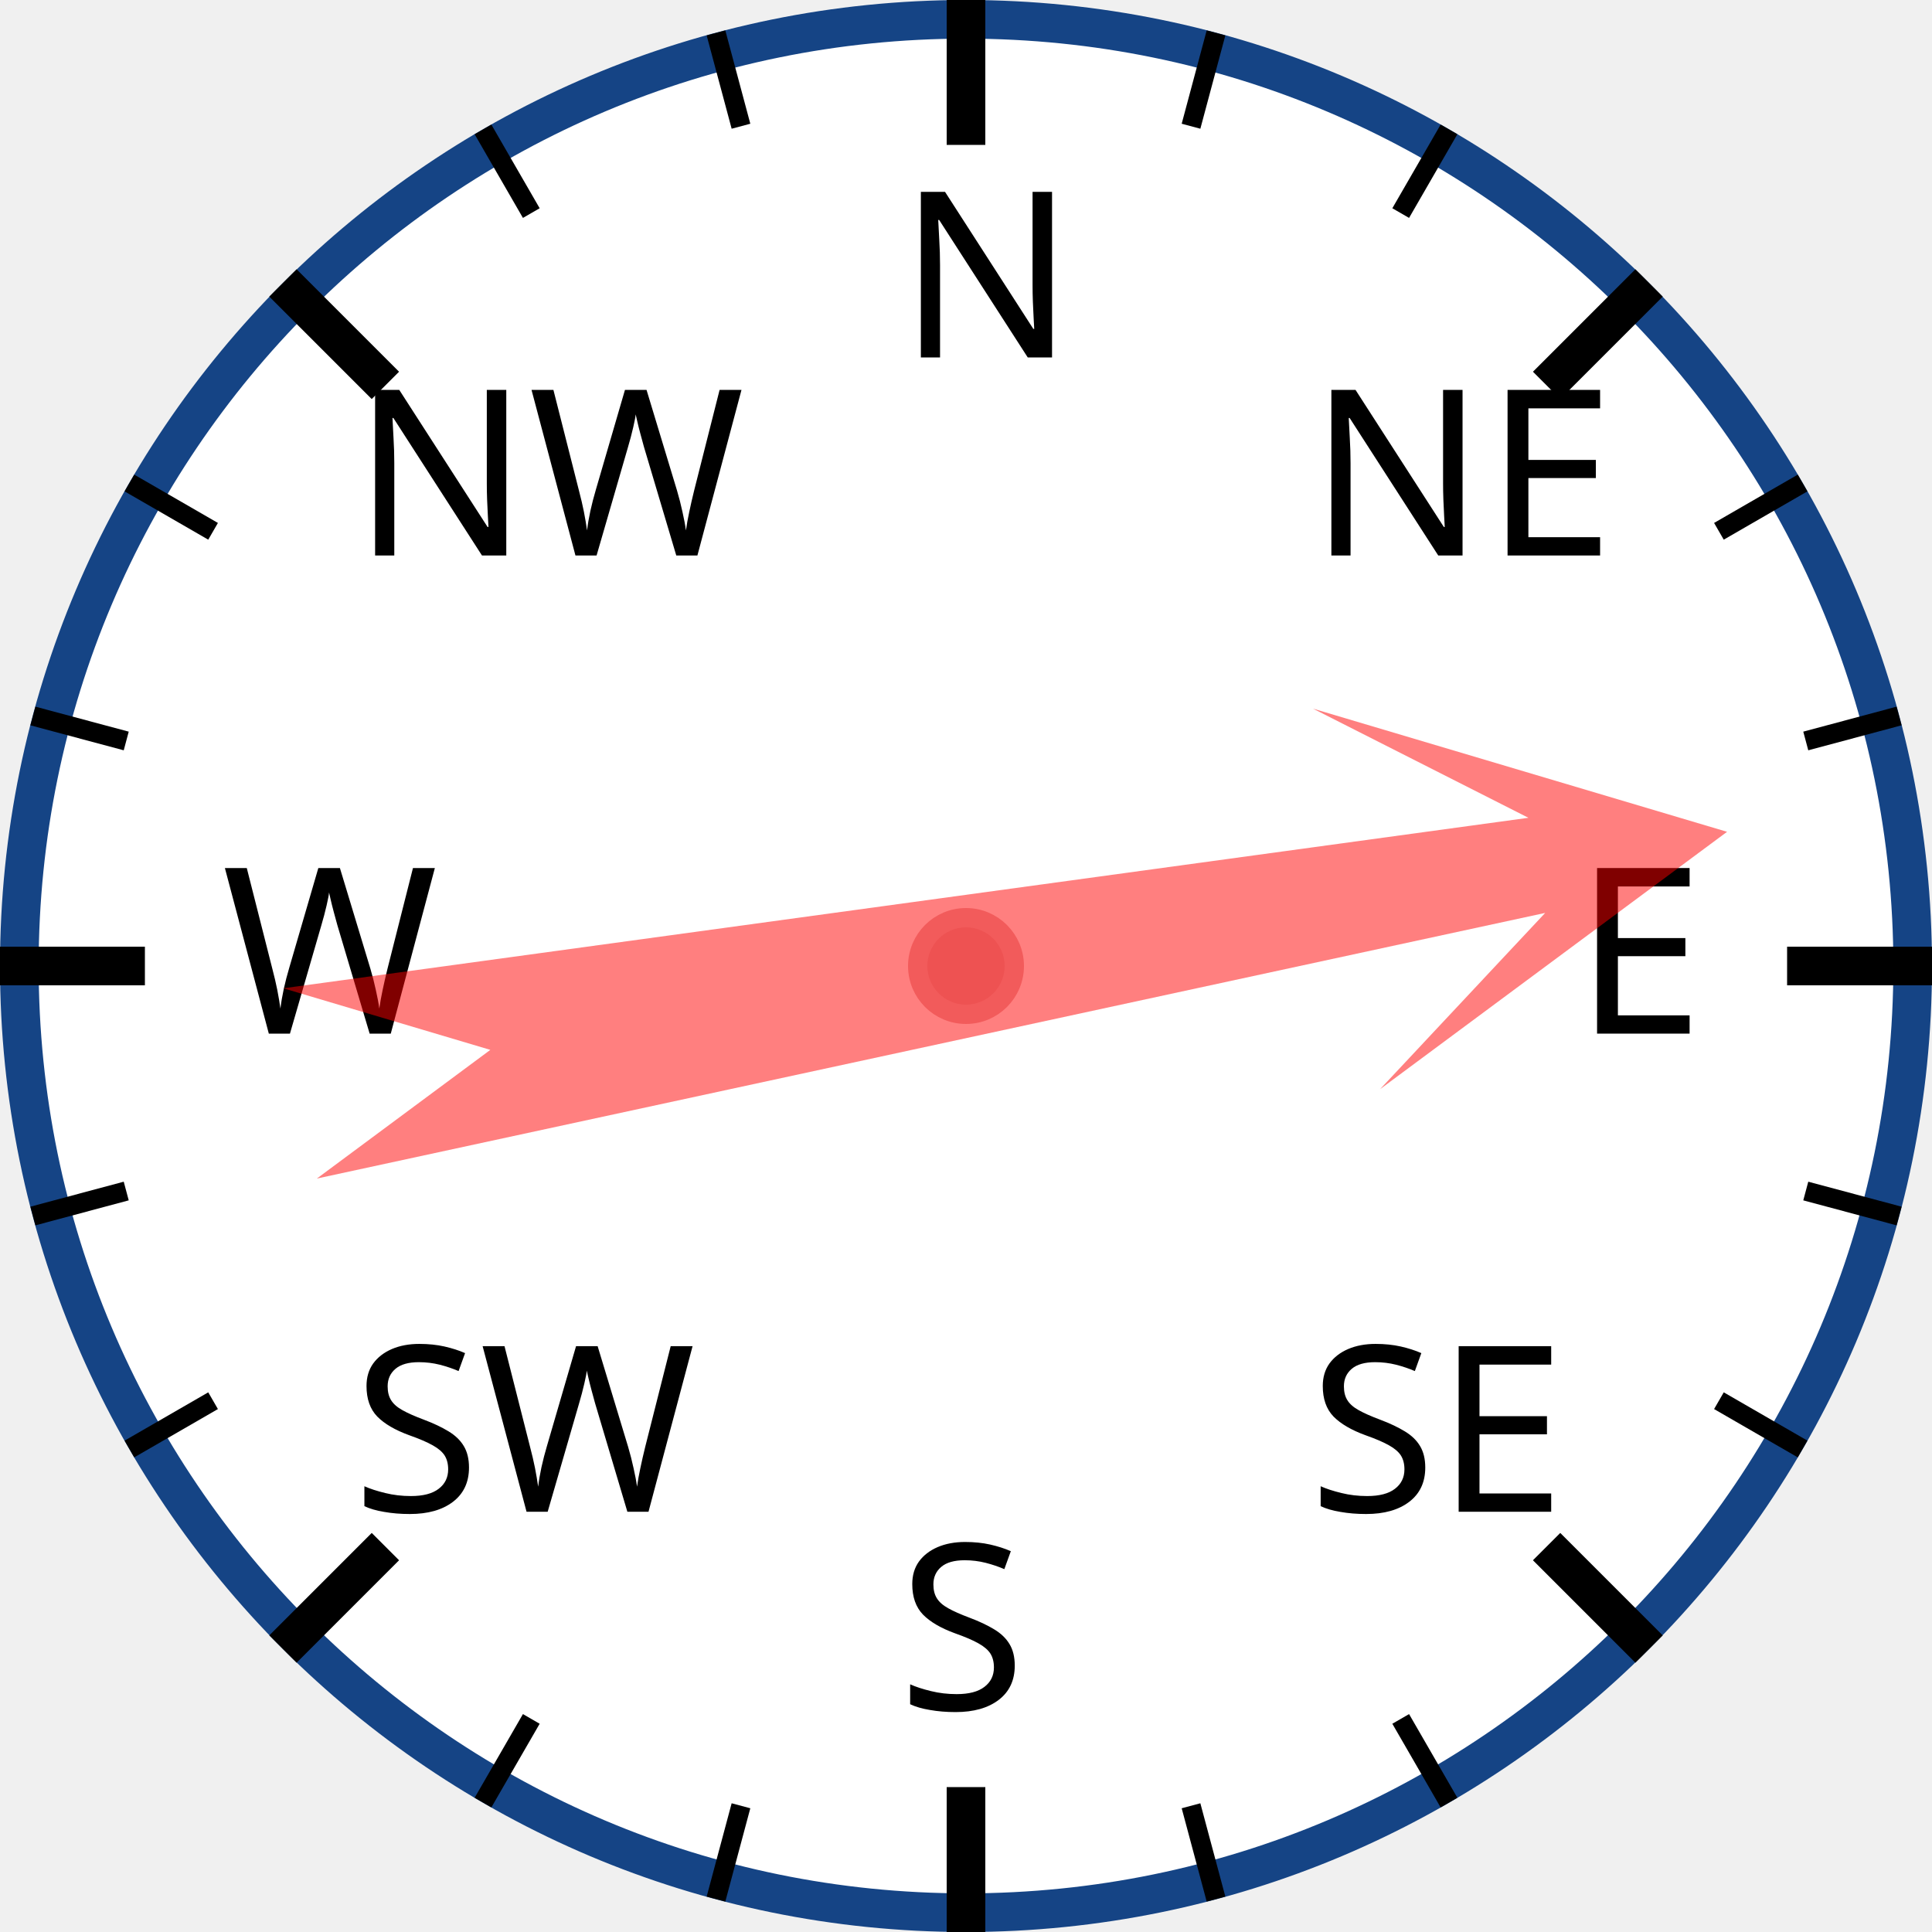
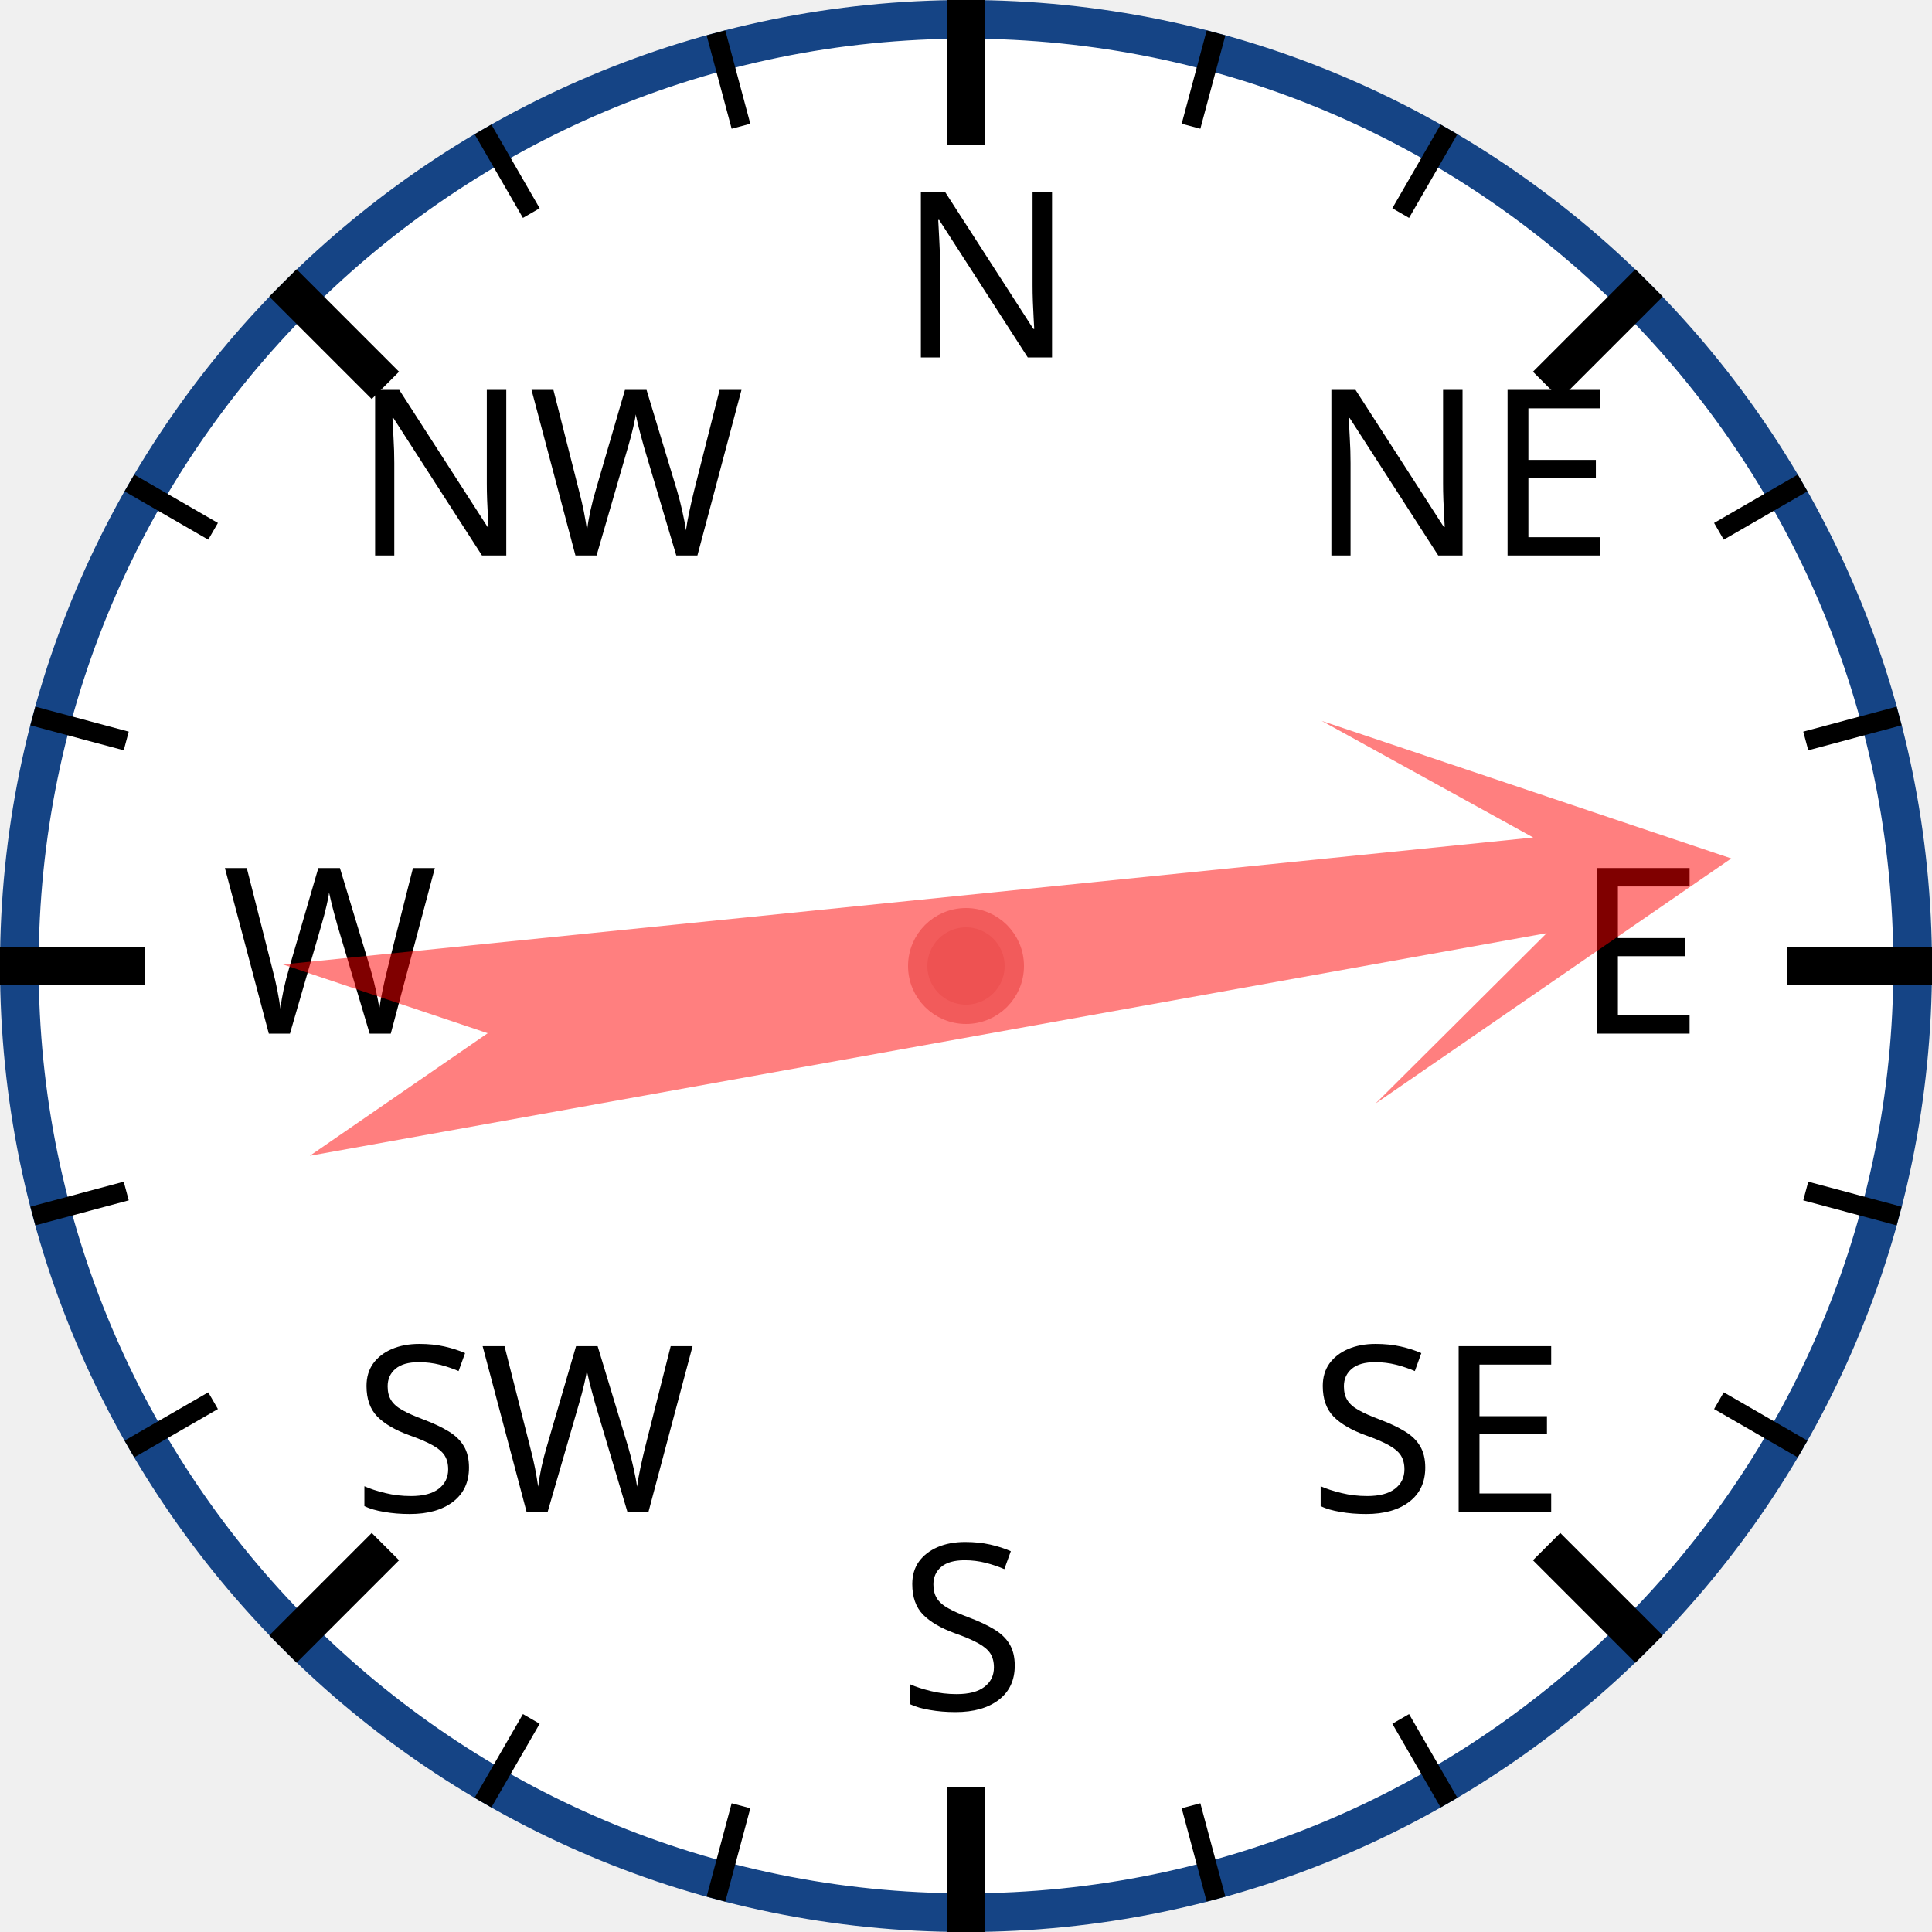
<svg xmlns="http://www.w3.org/2000/svg" width="120px" height="120px" viewBox="0 0 200 200">
  <circle cx="100" cy="100" r="98" style="fill: white; stroke: #154485; stroke-width: 4;" />
  <text x="93.0" y="37.0" style="font-family: sans-serif; font-size: 18pt;">N</text>
  <line x1="100.0" y1="0.0" x2="100.0" y2="15.0" style="stroke: black; stroke-width: 4;" />
  <line x1="74.118" y1="3.407" x2="76.706" y2="13.067" style="stroke: black; stroke-width: 2;" />
  <line x1="50" y1="13.397" x2="55" y2="22.058" style="stroke: black; stroke-width: 2;" />
  <text x="36.503" y="57.503" style="font-family: sans-serif; font-size: 18pt;">NW</text>
  <line x1="29.289" y1="29.289" x2="39.896" y2="39.896" style="stroke: black; stroke-width: 4;" />
  <line x1="13.397" y1="50" x2="22.058" y2="55" style="stroke: black; stroke-width: 2;" />
  <line x1="3.407" y1="74.118" x2="13.067" y2="76.706" style="stroke: black; stroke-width: 2;" />
  <text x="23.0" y="107.0" style="font-family: sans-serif; font-size: 18pt;">W</text>
  <line x1="0.0" y1="100.0" x2="15.0" y2="100.0" style="stroke: black; stroke-width: 4;" />
  <line x1="3.407" y1="125.882" x2="13.067" y2="123.294" style="stroke: black; stroke-width: 2;" />
  <line x1="13.397" y1="150" x2="22.058" y2="145" style="stroke: black; stroke-width: 2;" />
  <text x="36.503" y="156.497" style="font-family: sans-serif; font-size: 18pt;">SW</text>
  <line x1="29.289" y1="170.711" x2="39.896" y2="160.104" style="stroke: black; stroke-width: 4;" />
  <line x1="50" y1="186.603" x2="55" y2="177.942" style="stroke: black; stroke-width: 2;" />
  <line x1="74.118" y1="196.593" x2="76.706" y2="186.933" style="stroke: black; stroke-width: 2;" />
  <text x="93" y="177.0" style="font-family: sans-serif; font-size: 18pt;">S</text>
  <line x1="100" y1="200.0" x2="100" y2="185.0" style="stroke: black; stroke-width: 4;" />
  <line x1="125.882" y1="196.593" x2="123.294" y2="186.933" style="stroke: black; stroke-width: 2;" />
  <line x1="150.0" y1="186.603" x2="145.0" y2="177.942" style="stroke: black; stroke-width: 2;" />
  <text x="135.497" y="156.497" style="font-family: sans-serif; font-size: 18pt;">SE</text>
  <line x1="170.711" y1="170.711" x2="160.104" y2="160.104" style="stroke: black; stroke-width: 4;" />
  <line x1="186.603" y1="150" x2="177.942" y2="145" style="stroke: black; stroke-width: 2;" />
  <line x1="196.593" y1="125.882" x2="186.933" y2="123.294" style="stroke: black; stroke-width: 2;" />
  <text x="163.0" y="107" style="font-family: sans-serif; font-size: 18pt;">E</text>
  <line x1="200.0" y1="100" x2="185.0" y2="100" style="stroke: black; stroke-width: 4;" />
  <line x1="196.593" y1="74.118" x2="186.933" y2="76.706" style="stroke: black; stroke-width: 2;" />
  <line x1="186.603" y1="50" x2="177.942" y2="55" style="stroke: black; stroke-width: 2;" />
  <text x="135.497" y="57.503" style="font-family: sans-serif; font-size: 18pt;">NE</text>
  <line x1="170.711" y1="29.289" x2="160.104" y2="39.896" style="stroke: black; stroke-width: 4;" />
  <line x1="150" y1="13.397" x2="145" y2="22.058" style="stroke: black; stroke-width: 2;" />
  <line x1="125.882" y1="3.407" x2="123.294" y2="13.067" style="stroke: black; stroke-width: 2;" />
-   <polygon points="100 20 120 60 105 40 110 170 100 150 90 170 95 40 80 60" style="fill: red; fill-opacity: 0.5;" transform="rotate(80,100,100)" />
+   <polygon points="100 20 120 60 105 40 110 170 100 150 90 170 95 40 80 60" style="fill: red; fill-opacity: 0.5;" transform="rotate(82,100,100)" />
  <circle cx="100" cy="100" r="5" style="fill: #EE5252; stroke: #F25B5B; stroke-width: 2;" />
</svg>
